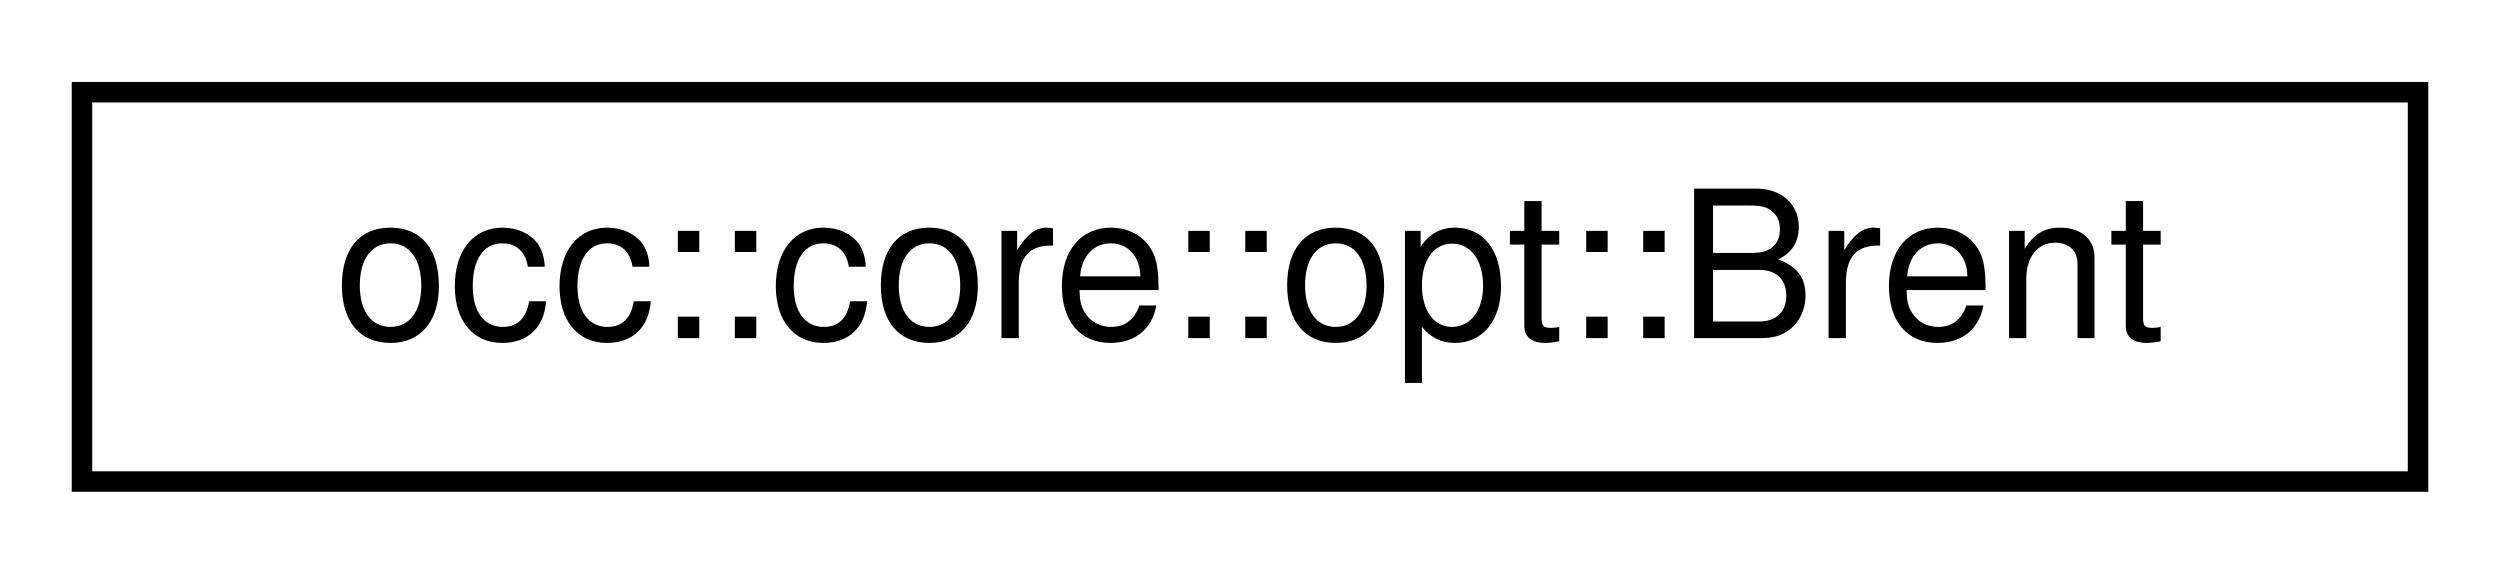
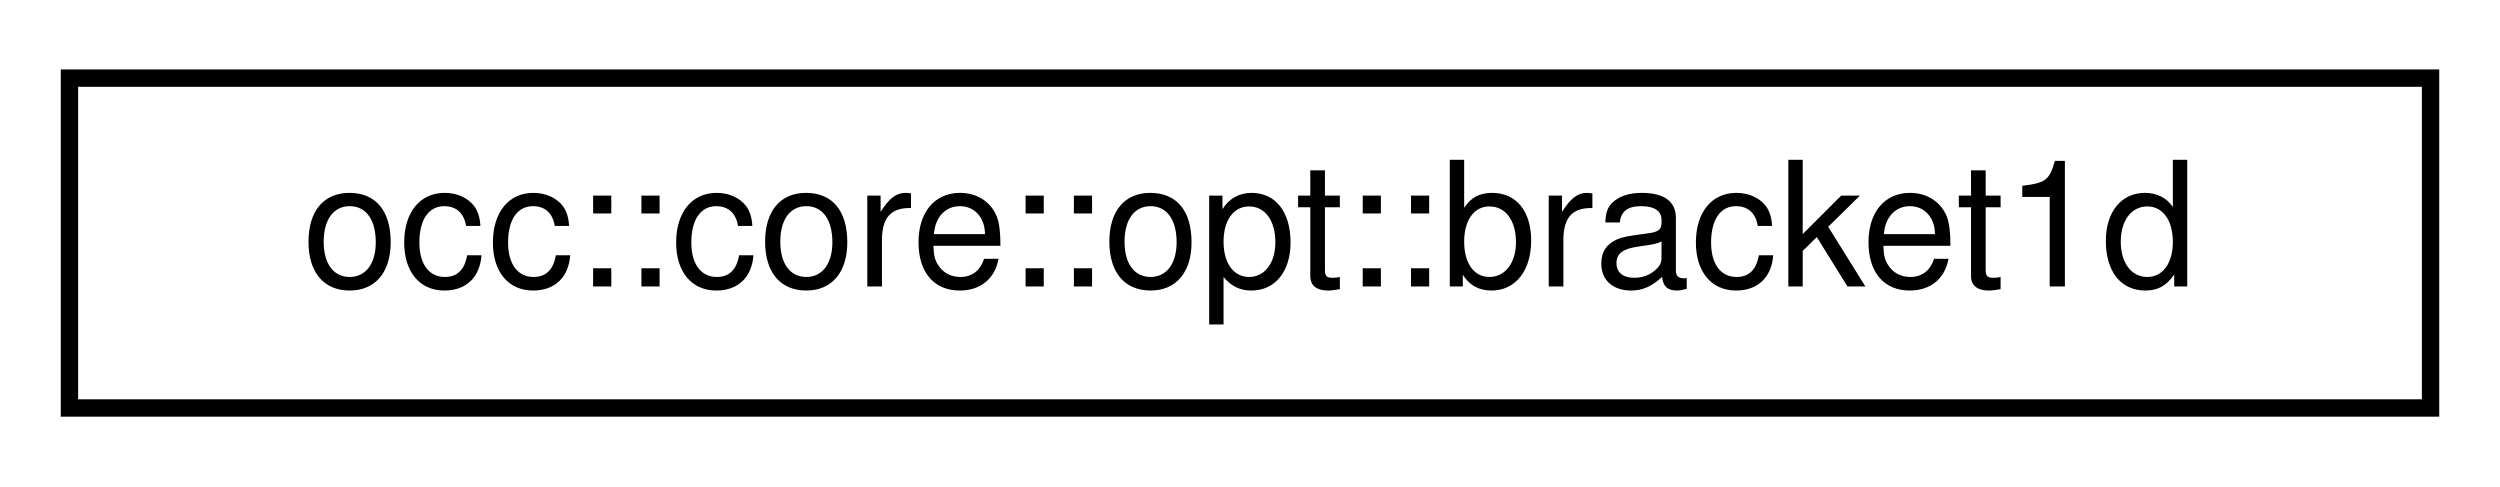
- <svg xmlns="http://www.w3.org/2000/svg" xmlns:xlink="http://www.w3.org/1999/xlink" width="122pt" height="28pt" viewBox="0.00 0.00 122.00 28.00">
+ <svg xmlns="http://www.w3.org/2000/svg" xmlns:xlink="http://www.w3.org/1999/xlink" width="144pt" height="28pt" viewBox="0.00 0.00 144.00 28.00">
  <g id="graph0" class="graph" transform="scale(1 1) rotate(0) translate(4 24)">
    <g id="node1" class="node">
      <g id="a_node1">
-         <a xlink:href="classocc_1_1core_1_1opt_1_1Brent.html" target="_top" xlink:title=" ">
-           <polygon fill="none" stroke="black" points="0,-0.5 0,-19.5 114,-19.5 114,-0.5 0,-0.5" />
-           <text text-anchor="middle" x="57" y="-7.5" font-family="Helvetica,sans-Serif" font-size="10.00">occ::core::opt::Brent</text>
+         <a xlink:href="structocc_1_1core_1_1opt_1_1bracket1d.html" target="_top" xlink:title=" ">
+           <polygon fill="none" stroke="black" points="0,-0.5 0,-19.5 136,-19.5 136,-0.5 0,-0.5" />
+           <text text-anchor="middle" x="68" y="-7.5" font-family="Helvetica,sans-Serif" font-size="10.00">occ::core::opt::bracket1d</text>
        </a>
      </g>
    </g>
  </g>
</svg>
